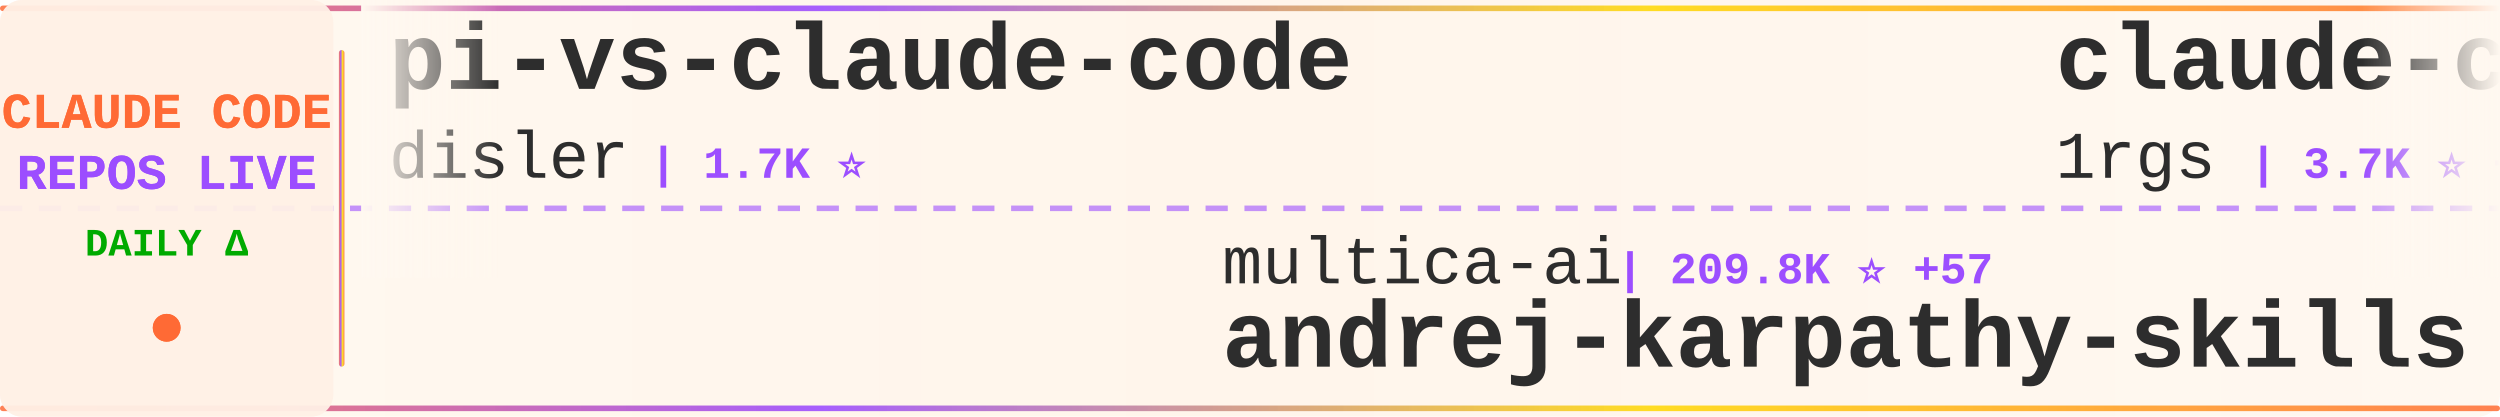
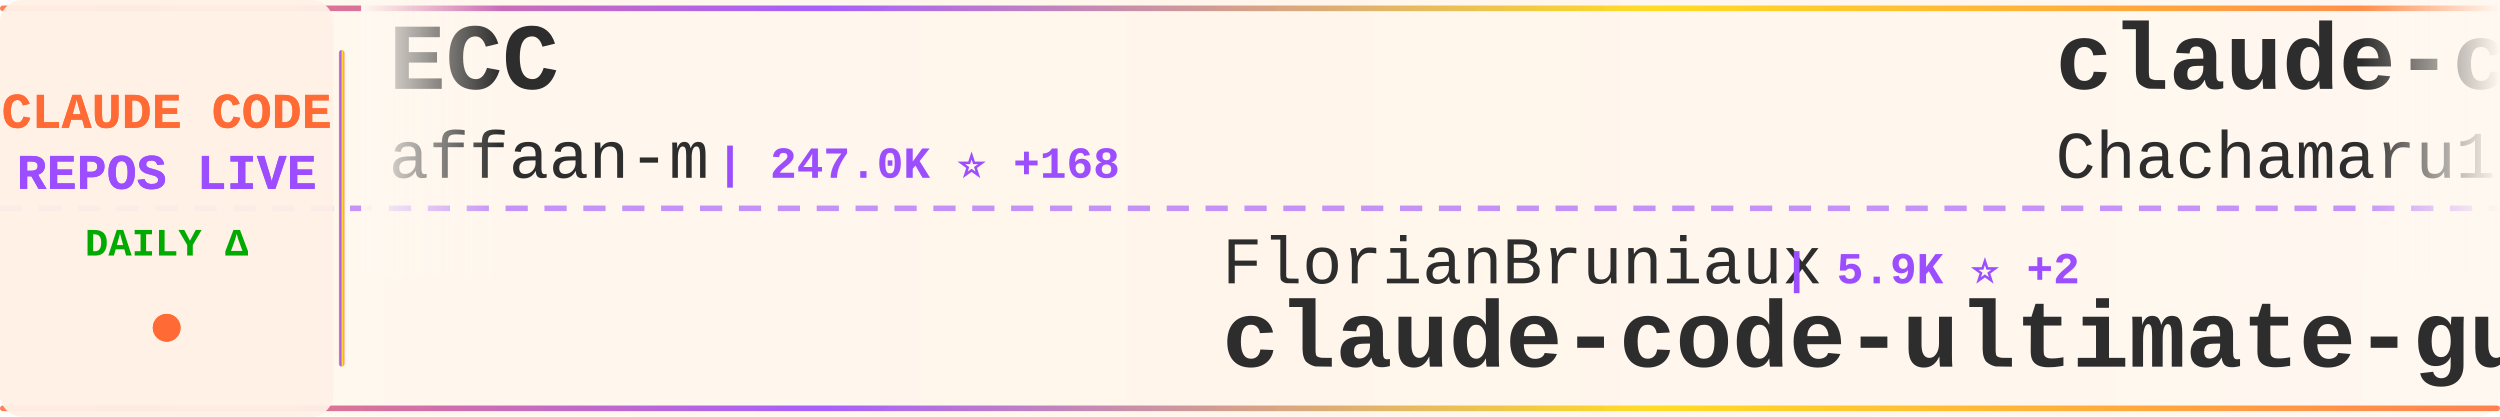
<svg xmlns="http://www.w3.org/2000/svg" width="900" height="150">
  <defs>
    <linearGradient id="tickerBg" x1="0%" y1="0%" x2="100%" y2="0%">
      <stop offset="0%" style="stop-color:#fff8f0;stop-opacity:0.98" />
      <stop offset="50%" style="stop-color:#fff5eb;stop-opacity:1" />
      <stop offset="100%" style="stop-color:#fff8f0;stop-opacity:0.98" />
    </linearGradient>
    <linearGradient id="borderGrad" x1="0%" y1="0%" x2="100%" y2="0%">
      <stop offset="0%" style="stop-color:#FF6B35;stop-opacity:0.85">
        <animate attributeName="stop-opacity" values="0.85;1;0.85" dur="2s" repeatCount="indefinite" />
      </stop>
      <stop offset="33%" style="stop-color:#9C4EFF;stop-opacity:0.9">
        <animate attributeName="stop-opacity" values="0.9;1;0.9" dur="2.2s" repeatCount="indefinite" />
      </stop>
      <stop offset="66%" style="stop-color:#FFD700;stop-opacity:0.85">
        <animate attributeName="stop-opacity" values="0.85;1;0.85" dur="1.8s" repeatCount="indefinite" />
      </stop>
      <stop offset="100%" style="stop-color:#FF6B35;stop-opacity:0.85">
        <animate attributeName="stop-opacity" values="0.85;1;0.85" dur="2s" repeatCount="indefinite" />
      </stop>
    </linearGradient>
    <filter id="textGlow">
      <feGaussianBlur stdDeviation="0.15" result="coloredBlur" />
      <feMerge>
        <feMergeNode in="coloredBlur" />
        <feMergeNode in="SourceGraphic" />
      </feMerge>
    </filter>
    <filter id="metricGlow">
      <feGaussianBlur stdDeviation="0.2" result="coloredBlur" />
      <feMerge>
        <feMergeNode in="coloredBlur" />
        <feMergeNode in="SourceGraphic" />
      </feMerge>
    </filter>
    <linearGradient id="leftFade" x1="0%" y1="0%" x2="100%" y2="0%">
      <stop offset="0%" style="stop-color:#fff8f0;stop-opacity:1" />
      <stop offset="100%" style="stop-color:#fff8f0;stop-opacity:0" />
    </linearGradient>
    <linearGradient id="rightFade" x1="0%" y1="0%" x2="100%" y2="0%">
      <stop offset="0%" style="stop-color:#fff8f0;stop-opacity:0" />
      <stop offset="100%" style="stop-color:#fff8f0;stop-opacity:1" />
    </linearGradient>
  </defs>
  <rect width="900" height="150" fill="url(#tickerBg)" rx="8" />
  <rect x="0" y="2" width="900" height="2" fill="url(#borderGrad)" rx="1" />
  <rect x="0" y="146" width="900" height="2" fill="url(#borderGrad)" rx="1" />
  <line x1="0" y1="75" x2="900" y2="75" stroke="#9C4EFF" stroke-width="2" stroke-dasharray="8 6" opacity="0.6" />
  <rect x="0" y="0" width="120" height="150" fill="#fff0e6" opacity="0.95" rx="8" />
  <text x="60" y="46" font-family="'Courier New', monospace" font-size="18" font-weight="bold" fill="#FF6B35" text-anchor="middle" filter="url(#textGlow)">
    CLAUDE CODE
  </text>
  <text x="60" y="68" font-family="'Courier New', monospace" font-size="18" font-weight="bold" fill="#9C4EFF" text-anchor="middle" filter="url(#textGlow)">
    REPOS LIVE
  </text>
  <text x="60" y="92" font-family="'Courier New', monospace" font-size="14" font-weight="bold" fill="#00aa00" text-anchor="middle">
    DAILY Δ
  </text>
  <circle cx="60" cy="118" r="5" fill="#FF6B35" filter="url(#metricGlow)">
    <animate attributeName="r" values="4;6;4" dur="1.5s" repeatCount="indefinite" />
    <animate attributeName="opacity" values="0.6;1;0.6" dur="1.5s" repeatCount="indefinite" />
  </circle>
  <rect x="122" y="18" width="2" height="114" fill="url(#borderGrad)" rx="1" />
  <clipPath id="tickerClip">
    <rect x="130" y="0" width="770" height="150" />
  </clipPath>
  <g clip-path="url(#tickerClip)">
    <g id="tickerItems">
      <animateTransform attributeName="transform" attributeType="XML" type="translate" from="0 0" to="-3000 0" dur="54s" repeatCount="indefinite" />
      <g transform="translate(0, 0)">
-         <text x="140" y="32" font-family="'Courier New', monospace" font-size="34" font-weight="bold" fill="#2d2d2d">pi-vs-claude-code</text>
-         <text x="140" y="64" font-family="'Courier New', monospace" font-size="24" font-weight="normal" fill="#2d2d2d" opacity="1.0">disler</text>
-         <text x="234" y="64" font-family="'Courier New', monospace" font-size="16" font-weight="bold" fill="#9C4EFF"> | 1.7K ⭐</text>
+         <text x="140" y="32" font-family="'Courier New', monospace" font-size="34" font-weight="bold" fill="#2d2d2d">ECC</text>
+         <text x="140" y="64" font-family="'Courier New', monospace" font-size="24" font-weight="normal" fill="#2d2d2d" opacity="1.0">affaan-m</text>
+         <text x="258" y="64" font-family="'Courier New', monospace" font-size="16" font-weight="bold" fill="#9C4EFF"> | 247.0K ⭐ +168</text>
      </g>
      <g transform="translate(300, 0)">
-         <text x="140" y="102" font-family="'Courier New', monospace" font-size="24" font-weight="normal" fill="#2d2d2d" opacity="1.0">multica-ai</text>
-         <text x="282" y="102" font-family="'Courier New', monospace" font-size="16" font-weight="bold" fill="#9C4EFF"> | 209.8K ⭐ +57</text>
-         <text x="140" y="132" font-family="'Courier New', monospace" font-size="34" font-weight="bold" fill="#2d2d2d">andrej-karpathy-skills</text>
+         <text x="140" y="102" font-family="'Courier New', monospace" font-size="24" font-weight="normal" fill="#2d2d2d" opacity="1.0">FlorianBruniaux</text>
+         <text x="342" y="102" font-family="'Courier New', monospace" font-size="16" font-weight="bold" fill="#9C4EFF"> | 5.9K ⭐ +2</text>
+         <text x="140" y="132" font-family="'Courier New', monospace" font-size="34" font-weight="bold" fill="#2d2d2d">claude-code-ultimate-gui...</text>
      </g>
      <g transform="translate(600, 0)">
-         <text x="140" y="32" font-family="'Courier New', monospace" font-size="34" font-weight="bold" fill="#2d2d2d">claude-code-proxy</text>
-         <text x="140" y="64" font-family="'Courier New', monospace" font-size="24" font-weight="normal" fill="#2d2d2d" opacity="1.0">1rgs</text>
-         <text x="210" y="64" font-family="'Courier New', monospace" font-size="16" font-weight="bold" fill="#9C4EFF"> | 3.7K ⭐ +2</text>
+         <text x="140" y="32" font-family="'Courier New', monospace" font-size="34" font-weight="bold" fill="#2d2d2d">claude-code-harness</text>
+         <text x="140" y="64" font-family="'Courier New', monospace" font-size="24" font-weight="normal" fill="#2d2d2d" opacity="1.0">Chachamaru127</text>
+         <text x="318" y="64" font-family="'Courier New', monospace" font-size="16" font-weight="bold" fill="#9C4EFF"> | 3.1K ⭐ -1</text>
      </g>
      <g transform="translate(900, 0)">
-         <text x="140" y="102" font-family="'Courier New', monospace" font-size="24" font-weight="normal" fill="#2d2d2d" opacity="1.0">claude-code-best</text>
-         <text x="354" y="102" font-family="'Courier New', monospace" font-size="16" font-weight="bold" fill="#9C4EFF"> | 22.4K ⭐ +4</text>
+         <text x="140" y="102" font-family="'Courier New', monospace" font-size="24" font-weight="normal" fill="#2d2d2d" opacity="1.0">xorespesp</text>
+         <text x="270" y="102" font-family="'Courier New', monospace" font-size="16" font-weight="bold" fill="#9C4EFF"> | 231 ⭐</text>
        <text x="140" y="132" font-family="'Courier New', monospace" font-size="34" font-weight="bold" fill="#2d2d2d">claude-code</text>
      </g>
      <g transform="translate(1200, 0)">
-         <text x="140" y="32" font-family="'Courier New', monospace" font-size="34" font-weight="bold" fill="#2d2d2d">claude-code</text>
-         <text x="140" y="64" font-family="'Courier New', monospace" font-size="24" font-weight="normal" fill="#2d2d2d" opacity="1.0">mehmoodosman</text>
-         <text x="306" y="64" font-family="'Courier New', monospace" font-size="16" font-weight="bold" fill="#9C4EFF"> | 173 ⭐</text>
+         <text x="140" y="32" font-family="'Courier New', monospace" font-size="34" font-weight="bold" fill="#2d2d2d">ClaudeCodeAgents</text>
+         <text x="140" y="64" font-family="'Courier New', monospace" font-size="24" font-weight="normal" fill="#2d2d2d" opacity="1.0">darcyegb</text>
+         <text x="258" y="64" font-family="'Courier New', monospace" font-size="16" font-weight="bold" fill="#9C4EFF"> | 759 ⭐</text>
      </g>
      <g transform="translate(1500, 0)">
-         <text x="140" y="102" font-family="'Courier New', monospace" font-size="24" font-weight="normal" fill="#2d2d2d" opacity="1.0">anthropics</text>
-         <text x="282" y="102" font-family="'Courier New', monospace" font-size="16" font-weight="bold" fill="#9C4EFF"> | 6.2K ⭐ +4</text>
-         <text x="140" y="132" font-family="'Courier New', monospace" font-size="34" font-weight="bold" fill="#2d2d2d">claude-code-security-rev...</text>
+         <text x="140" y="102" font-family="'Courier New', monospace" font-size="24" font-weight="normal" fill="#2d2d2d" opacity="1.0">KPR111</text>
+         <text x="234" y="102" font-family="'Courier New', monospace" font-size="16" font-weight="bold" fill="#9C4EFF"> | 18 ⭐</text>
+         <text x="140" y="132" font-family="'Courier New', monospace" font-size="34" font-weight="bold" fill="#2d2d2d">Claude-Code</text>
      </g>
      <g transform="translate(1800, 0)">
-         <text x="140" y="32" font-family="'Courier New', monospace" font-size="34" font-weight="bold" fill="#2d2d2d">oh-my-claudecode</text>
-         <text x="140" y="64" font-family="'Courier New', monospace" font-size="24" font-weight="normal" fill="#2d2d2d" opacity="1.0">Yeachan-Heo</text>
-         <text x="294" y="64" font-family="'Courier New', monospace" font-size="16" font-weight="bold" fill="#9C4EFF"> | 39.0K ⭐ +7</text>
+         <text x="140" y="32" font-family="'Courier New', monospace" font-size="34" font-weight="bold" fill="#2d2d2d">sc-claude-code-files</text>
+         <text x="140" y="64" font-family="'Courier New', monospace" font-size="24" font-weight="normal" fill="#2d2d2d" opacity="1.0">https-deeplearning-ai</text>
+         <text x="414" y="64" font-family="'Courier New', monospace" font-size="16" font-weight="bold" fill="#9C4EFF"> | 545 ⭐</text>
      </g>
      <g transform="translate(2100, 0)">
-         <text x="140" y="102" font-family="'Courier New', monospace" font-size="24" font-weight="normal" fill="#2d2d2d" opacity="1.0">VoltAgent</text>
-         <text x="270" y="102" font-family="'Courier New', monospace" font-size="16" font-weight="bold" fill="#9C4EFF"> | 24.8K ⭐ +3</text>
-         <text x="140" y="132" font-family="'Courier New', monospace" font-size="34" font-weight="bold" fill="#2d2d2d">awesome-claude-code-suba...</text>
+         <text x="140" y="102" font-family="'Courier New', monospace" font-size="24" font-weight="normal" fill="#2d2d2d" opacity="1.0">nicedreamzapp</text>
+         <text x="318" y="102" font-family="'Courier New', monospace" font-size="16" font-weight="bold" fill="#9C4EFF"> | 3.3K ⭐</text>
+         <text x="140" y="132" font-family="'Courier New', monospace" font-size="34" font-weight="bold" fill="#2d2d2d">claude-code-local</text>
      </g>
      <g transform="translate(2400, 0)">
-         <text x="140" y="32" font-family="'Courier New', monospace" font-size="34" font-weight="bold" fill="#2d2d2d">learn-claude-code</text>
-         <text x="140" y="64" font-family="'Courier New', monospace" font-size="24" font-weight="normal" fill="#2d2d2d" opacity="1.0">shareAI-lab</text>
-         <text x="294" y="64" font-family="'Courier New', monospace" font-size="16" font-weight="bold" fill="#9C4EFF"> | 76.0K ⭐ +18</text>
+         <text x="140" y="32" font-family="'Courier New', monospace" font-size="34" font-weight="bold" fill="#2d2d2d">awesome-claude-code-tool...</text>
+         <text x="140" y="64" font-family="'Courier New', monospace" font-size="24" font-weight="normal" fill="#2d2d2d" opacity="1.0">rohitg00</text>
+         <text x="258" y="64" font-family="'Courier New', monospace" font-size="16" font-weight="bold" fill="#9C4EFF"> | 2.6K ⭐ +1</text>
      </g>
      <g transform="translate(2700, 0)">
-         <text x="140" y="102" font-family="'Courier New', monospace" font-size="24" font-weight="normal" fill="#2d2d2d" opacity="1.0">davila7</text>
-         <text x="246" y="102" font-family="'Courier New', monospace" font-size="16" font-weight="bold" fill="#9C4EFF"> | 30.5K ⭐ +2</text>
-         <text x="140" y="132" font-family="'Courier New', monospace" font-size="34" font-weight="bold" fill="#2d2d2d">claude-code-templates</text>
+         <text x="140" y="102" font-family="'Courier New', monospace" font-size="24" font-weight="normal" fill="#2d2d2d" opacity="1.0">VineeTagarwaL-code</text>
+         <text x="378" y="102" font-family="'Courier New', monospace" font-size="16" font-weight="bold" fill="#9C4EFF"> | 274 ⭐</text>
+         <text x="140" y="132" font-family="'Courier New', monospace" font-size="34" font-weight="bold" fill="#2d2d2d">claude-code</text>
      </g>
      <g transform="translate(3000, 0)">
-         <text x="140" y="32" font-family="'Courier New', monospace" font-size="34" font-weight="bold" fill="#2d2d2d">pi-vs-claude-code</text>
-         <text x="140" y="64" font-family="'Courier New', monospace" font-size="24" font-weight="normal" fill="#2d2d2d" opacity="1.0">disler</text>
-         <text x="234" y="64" font-family="'Courier New', monospace" font-size="16" font-weight="bold" fill="#9C4EFF"> | 1.7K ⭐</text>
+         <text x="140" y="32" font-family="'Courier New', monospace" font-size="34" font-weight="bold" fill="#2d2d2d">ECC</text>
+         <text x="140" y="64" font-family="'Courier New', monospace" font-size="24" font-weight="normal" fill="#2d2d2d" opacity="1.0">affaan-m</text>
+         <text x="258" y="64" font-family="'Courier New', monospace" font-size="16" font-weight="bold" fill="#9C4EFF"> | 247.0K ⭐ +168</text>
      </g>
      <g transform="translate(3300, 0)">
-         <text x="140" y="102" font-family="'Courier New', monospace" font-size="24" font-weight="normal" fill="#2d2d2d" opacity="1.0">multica-ai</text>
-         <text x="282" y="102" font-family="'Courier New', monospace" font-size="16" font-weight="bold" fill="#9C4EFF"> | 209.8K ⭐ +57</text>
-         <text x="140" y="132" font-family="'Courier New', monospace" font-size="34" font-weight="bold" fill="#2d2d2d">andrej-karpathy-skills</text>
+         <text x="140" y="102" font-family="'Courier New', monospace" font-size="24" font-weight="normal" fill="#2d2d2d" opacity="1.0">FlorianBruniaux</text>
+         <text x="342" y="102" font-family="'Courier New', monospace" font-size="16" font-weight="bold" fill="#9C4EFF"> | 5.9K ⭐ +2</text>
+         <text x="140" y="132" font-family="'Courier New', monospace" font-size="34" font-weight="bold" fill="#2d2d2d">claude-code-ultimate-gui...</text>
      </g>
      <g transform="translate(3600, 0)">
-         <text x="140" y="32" font-family="'Courier New', monospace" font-size="34" font-weight="bold" fill="#2d2d2d">claude-code-proxy</text>
-         <text x="140" y="64" font-family="'Courier New', monospace" font-size="24" font-weight="normal" fill="#2d2d2d" opacity="1.0">1rgs</text>
-         <text x="210" y="64" font-family="'Courier New', monospace" font-size="16" font-weight="bold" fill="#9C4EFF"> | 3.7K ⭐ +2</text>
+         <text x="140" y="32" font-family="'Courier New', monospace" font-size="34" font-weight="bold" fill="#2d2d2d">claude-code-harness</text>
+         <text x="140" y="64" font-family="'Courier New', monospace" font-size="24" font-weight="normal" fill="#2d2d2d" opacity="1.0">Chachamaru127</text>
+         <text x="318" y="64" font-family="'Courier New', monospace" font-size="16" font-weight="bold" fill="#9C4EFF"> | 3.1K ⭐ -1</text>
      </g>
      <g transform="translate(3900, 0)">
-         <text x="140" y="102" font-family="'Courier New', monospace" font-size="24" font-weight="normal" fill="#2d2d2d" opacity="1.0">claude-code-best</text>
-         <text x="354" y="102" font-family="'Courier New', monospace" font-size="16" font-weight="bold" fill="#9C4EFF"> | 22.4K ⭐ +4</text>
+         <text x="140" y="102" font-family="'Courier New', monospace" font-size="24" font-weight="normal" fill="#2d2d2d" opacity="1.0">xorespesp</text>
+         <text x="270" y="102" font-family="'Courier New', monospace" font-size="16" font-weight="bold" fill="#9C4EFF"> | 231 ⭐</text>
        <text x="140" y="132" font-family="'Courier New', monospace" font-size="34" font-weight="bold" fill="#2d2d2d">claude-code</text>
      </g>
    </g>
  </g>
  <rect x="130" y="0" width="50" height="100" fill="url(#leftFade)" />
  <rect x="850" y="0" width="50" height="100" fill="url(#rightFade)" />
</svg>
